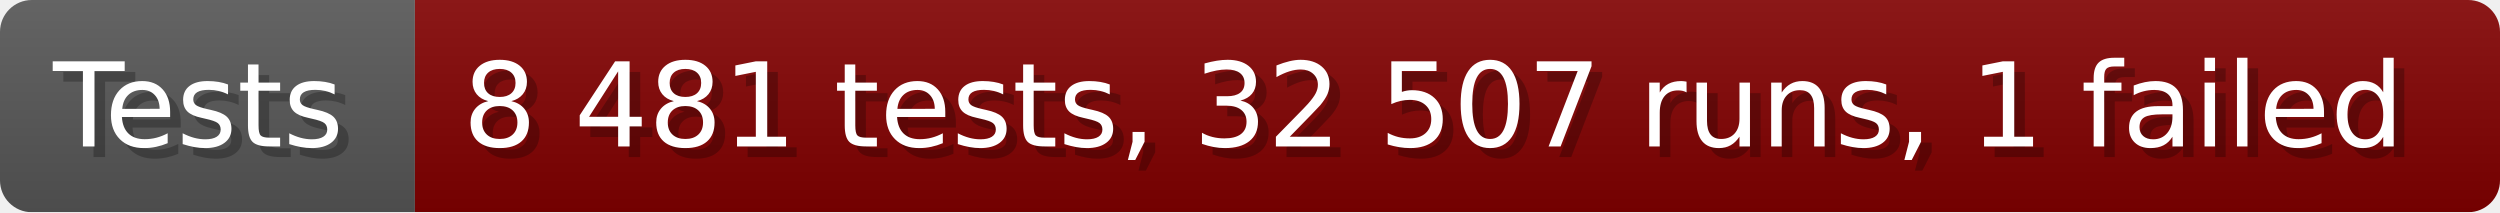
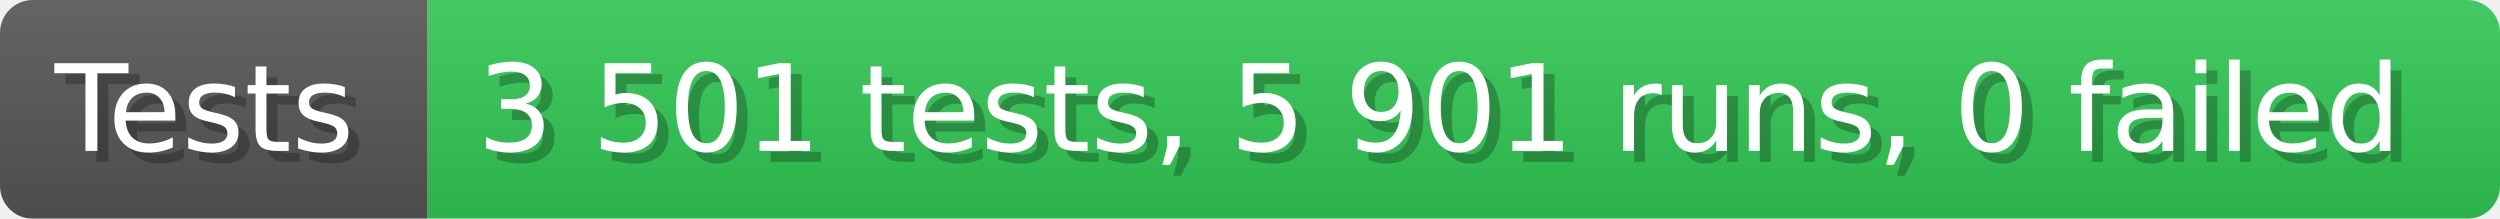
- <svg xmlns="http://www.w3.org/2000/svg" width="235.6" height="20" viewBox="0 0 2356 200" role="img" aria-label="Tests: 8 481 tests, 32 507 runs, 1 failed">
+ <svg xmlns="http://www.w3.org/2000/svg" width="228.6" height="20" viewBox="0 0 2286 200" role="img" aria-label="Tests: 3 501 tests, 5 901 runs, 0 failed">
  <linearGradient id="a" x2="0" y2="100%">
    <stop offset="0" stop-opacity=".1" stop-color="#EEE" />
    <stop offset="1" stop-opacity=".1" />
  </linearGradient>
  <mask id="m">
-     <rect width="2356" height="200" rx="30" fill="#FFF" />
+     <rect width="2286" height="200" rx="30" fill="#FFF" />
  </mask>
  <g mask="url(#m)">
    <rect width="391" height="200" fill="#555" />
-     <rect width="1965" height="200" fill="#800000" x="391" />
-     <rect width="2356" height="200" fill="url(#a)" />
+     <rect width="1895" height="200" fill="#31c653" x="391" />
+     <rect width="2286" height="200" fill="url(#a)" />
  </g>
  <g aria-hidden="true" fill="#fff" text-anchor="start" font-family="Verdana,DejaVu Sans,sans-serif" font-size="110">
    <text x="60" y="148" textLength="291" fill="#000" opacity="0.25">Tests</text>
    <text x="50" y="138" textLength="291">Tests</text>
-     <text x="446" y="148" textLength="1865" fill="#000" opacity="0.25">8 481 tests, 32 507 runs, 1 failed</text>
-     <text x="436" y="138" textLength="1865">8 481 tests, 32 507 runs, 1 failed</text>
+     <text x="446" y="148" textLength="1795" fill="#000" opacity="0.25">3 501 tests, 5 901 runs, 0 failed</text>
+     <text x="436" y="138" textLength="1795">3 501 tests, 5 901 runs, 0 failed</text>
  </g>
</svg>
